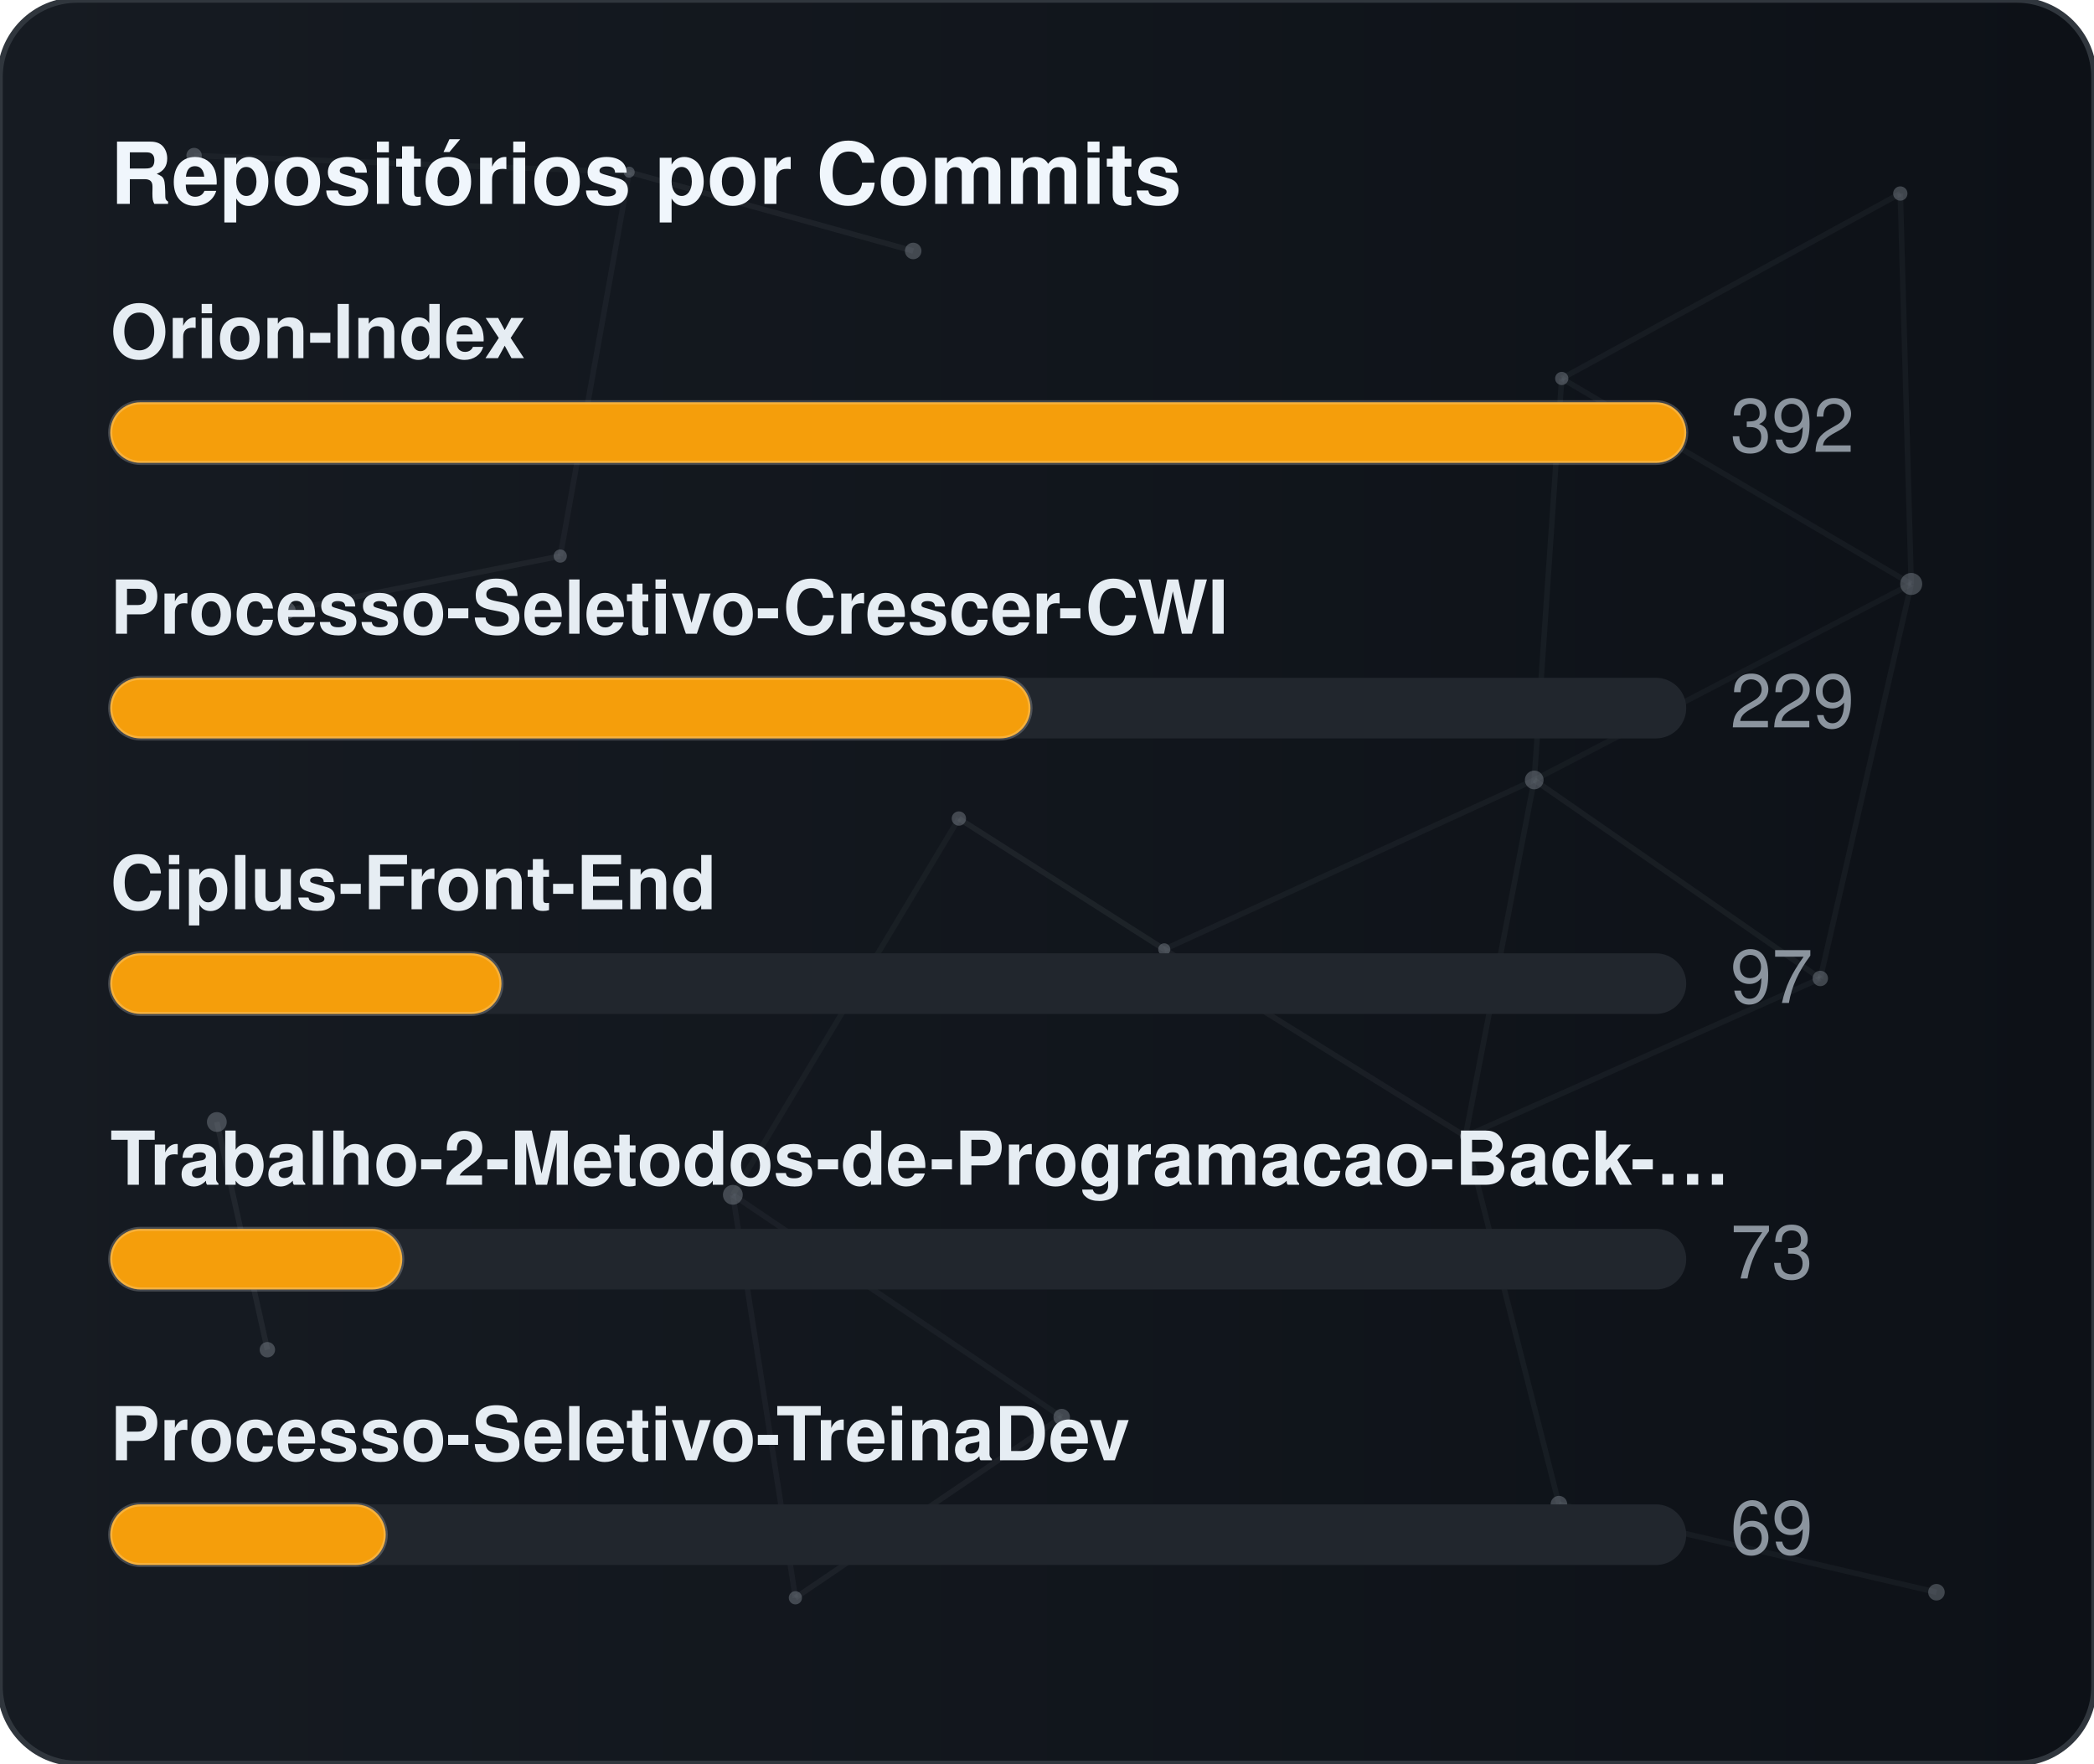
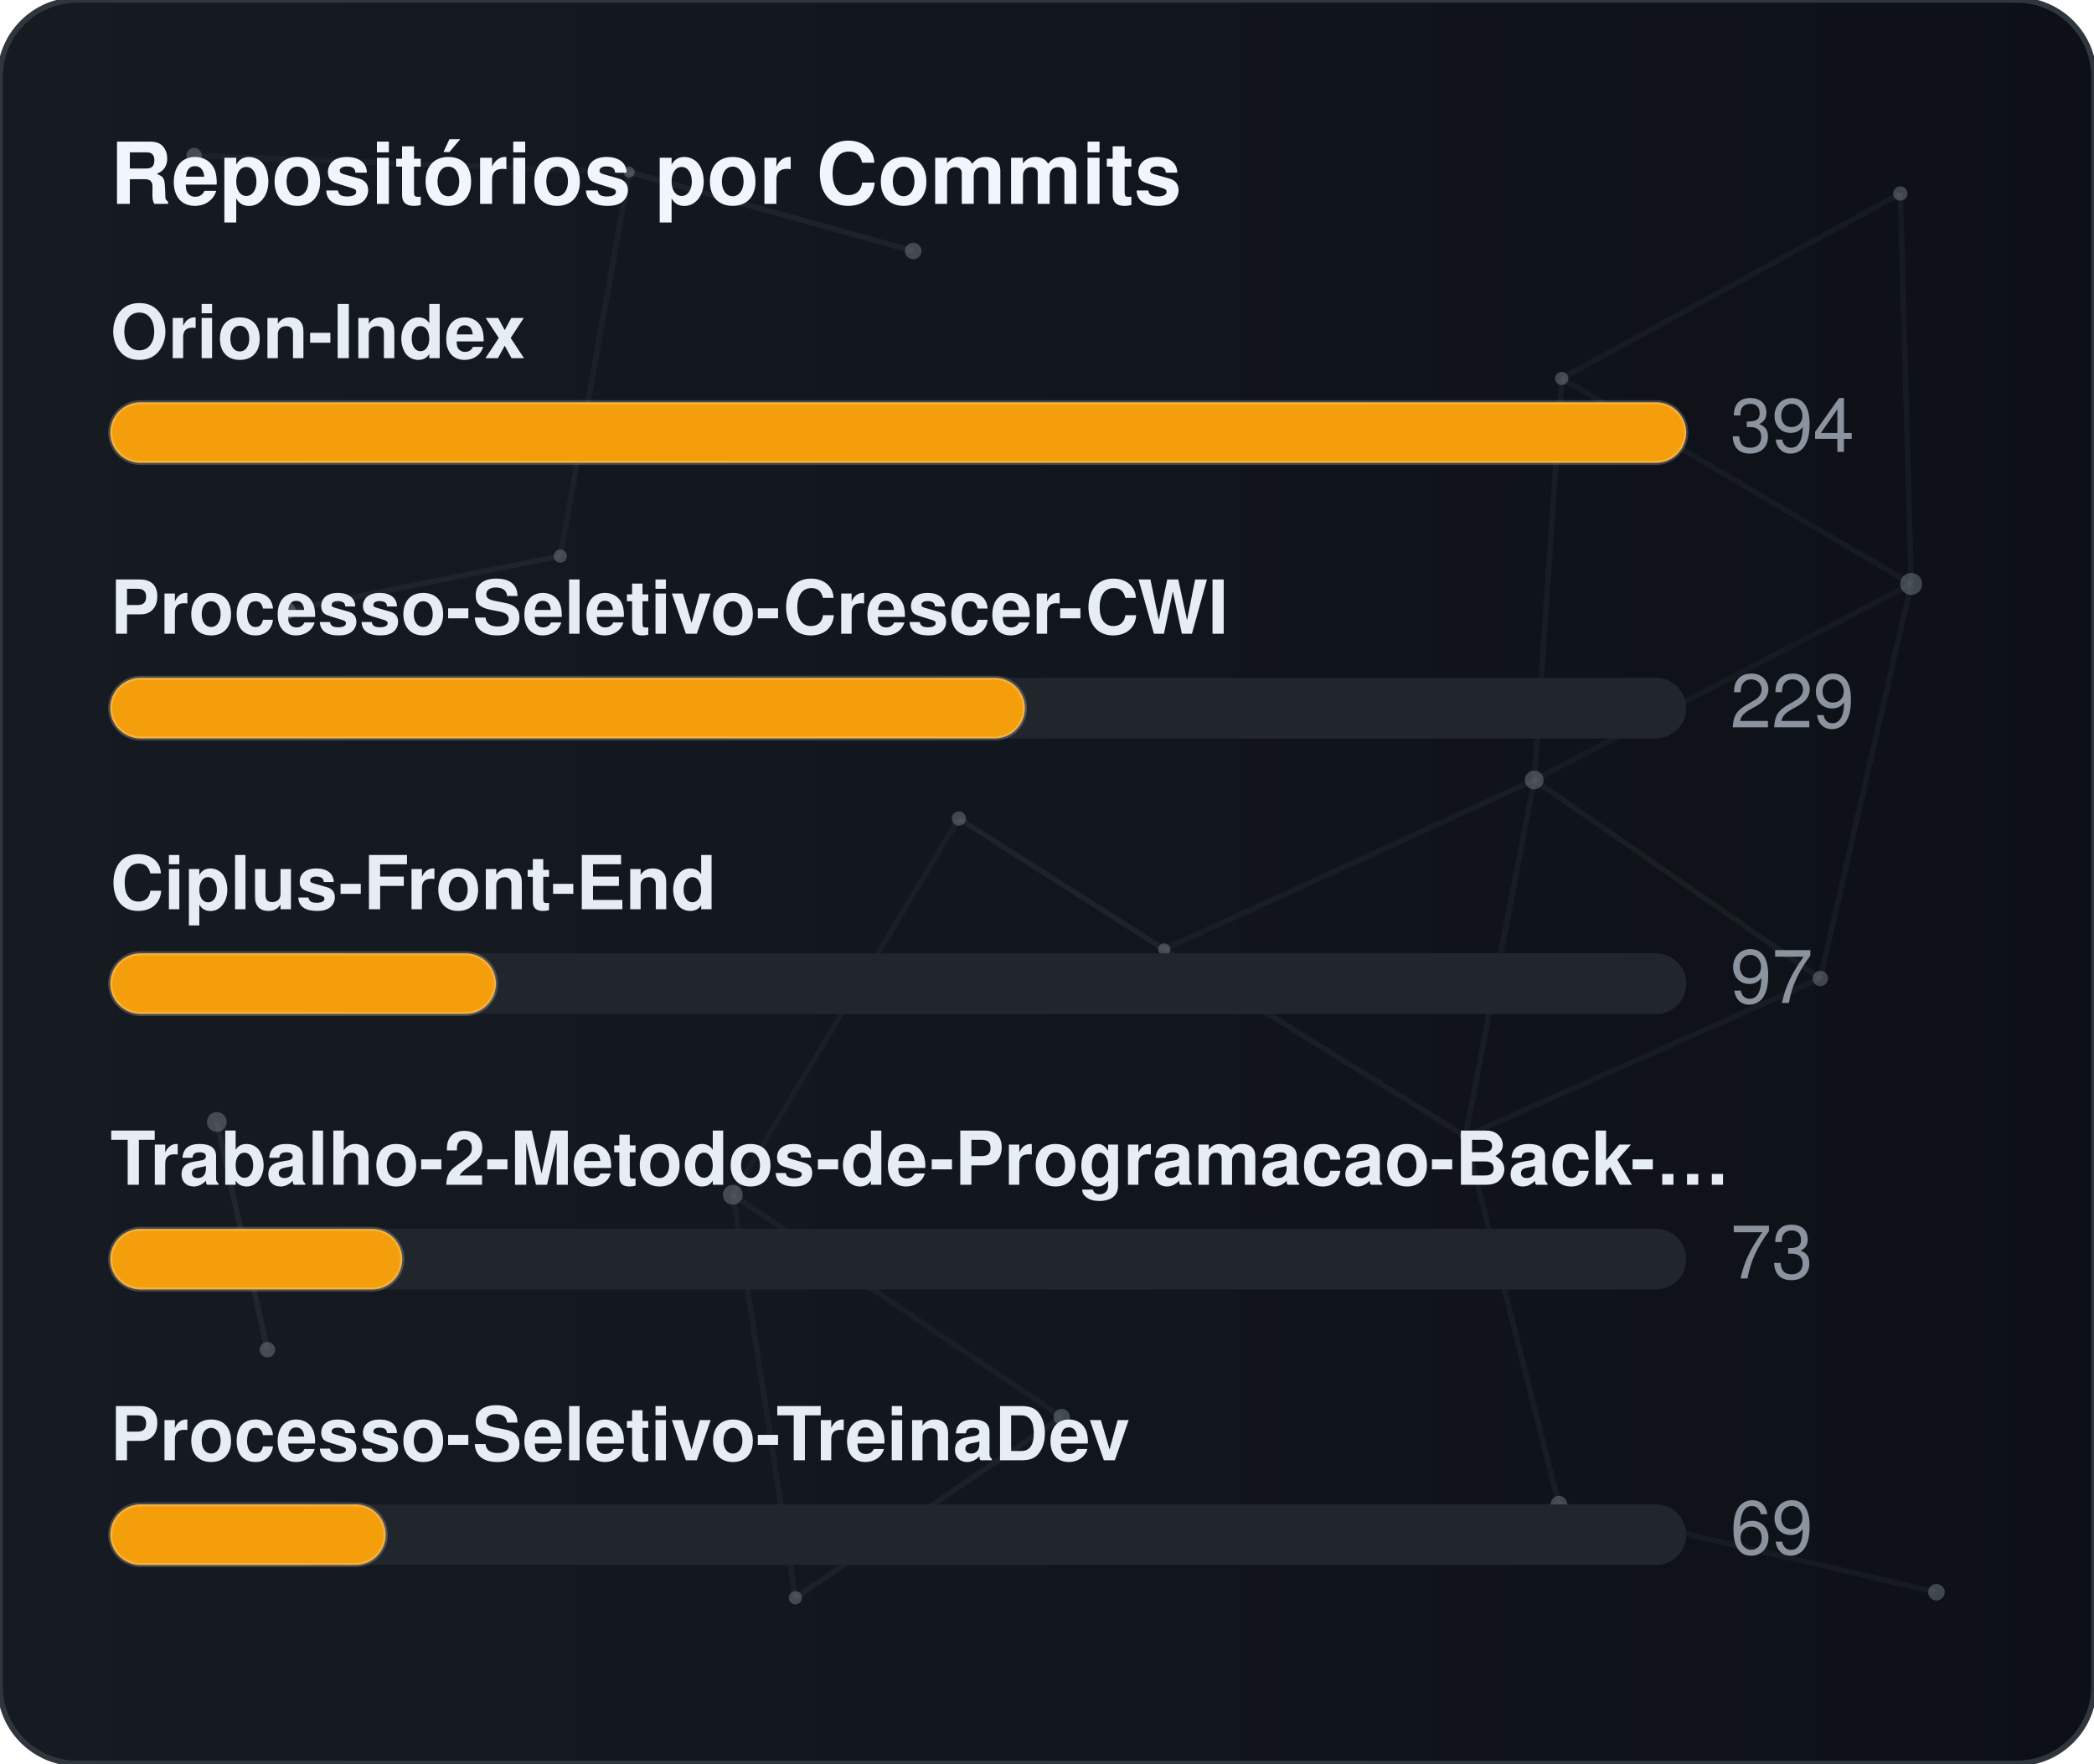
<svg xmlns="http://www.w3.org/2000/svg" width="380" height="320" viewBox="0 0 380 320" role="img" aria-label="Repositórios por Commits">
  <defs>
    <linearGradient id="gradCommits" x1="0%" y1="0%" x2="100%" y2="0%">
      <stop offset="0%" stop-color="#161b22" />
      <stop offset="100%" stop-color="#0d1117" />
    </linearGradient>
    <clipPath id="cardClipgradCommits">
      <rect x="0" y="0" width="380" height="320" rx="14" />
    </clipPath>
  </defs>
  <style>
    text { font-family: -apple-system, BlinkMacSystemFont, "Segoe UI", Helvetica, Arial, sans-serif; font-size: 13.5px; }
    .card { fill: url(#gradCommits); stroke: #30363d; stroke-width: 1; }
    .title { fill: #f0f6fc; font-weight: 700; font-size: 15.5px; }
    .lbl { fill: #e6edf3; font-weight: 600; }
    .val { fill: #8b949e; }
    .track { fill: #21262d; }
    .bar { stroke: rgba(255,255,255,0.2); stroke-width: 0.75; }
  </style>
  <rect x="0" y="0" width="380" height="320" rx="14" class="card" />
  <g clip-path="url(#cardClipgradCommits)">
    <line x1="35.22" y1="28.23" x2="114.18" y2="31.24" stroke="#8b949e" stroke-width="1" opacity="0.06">
      <animate attributeName="x1" values="35.22;35.39;35.22" dur="9.6s" repeatCount="indefinite" />
      <animate attributeName="y1" values="28.23;26.86;28.23" dur="11.5s" repeatCount="indefinite" />
      <animate attributeName="x2" values="114.18;107.41;114.18" dur="10.9s" repeatCount="indefinite" />
      <animate attributeName="y2" values="31.24;28.12;31.24" dur="13.1s" repeatCount="indefinite" />
    </line>
    <line x1="114.18" y1="31.24" x2="165.72" y2="45.54" stroke="#8b949e" stroke-width="1" opacity="0.09">
      <animate attributeName="x1" values="114.18;107.41;114.18" dur="10.9s" repeatCount="indefinite" />
      <animate attributeName="y1" values="31.24;28.12;31.24" dur="13.1s" repeatCount="indefinite" />
      <animate attributeName="x2" values="165.72;156.65;165.72" dur="7.7s" repeatCount="indefinite" />
      <animate attributeName="y2" values="45.54;47.56;45.54" dur="9.2s" repeatCount="indefinite" />
    </line>
    <line x1="114.18" y1="31.24" x2="101.67" y2="100.91" stroke="#8b949e" stroke-width="1" opacity="0.07">
      <animate attributeName="x1" values="114.18;107.41;114.18" dur="10.9s" repeatCount="indefinite" />
      <animate attributeName="y1" values="31.24;28.12;31.24" dur="13.1s" repeatCount="indefinite" />
      <animate attributeName="x2" values="101.67;109.76;101.67" dur="6.4s" repeatCount="indefinite" />
      <animate attributeName="y2" values="100.91;94.52;100.91" dur="7.6s" repeatCount="indefinite" />
    </line>
    <line x1="283.41" y1="68.68" x2="344.85" y2="35.12" stroke="#8b949e" stroke-width="1" opacity="0.07">
      <animate attributeName="x1" values="283.41;282.83;283.41" dur="12.0s" repeatCount="indefinite" />
      <animate attributeName="y1" values="68.68;66.16;68.68" dur="14.4s" repeatCount="indefinite" />
      <animate attributeName="x2" values="344.85;343.1;344.85" dur="9.8s" repeatCount="indefinite" />
      <animate attributeName="y2" values="35.12;30.36;35.12" dur="11.8s" repeatCount="indefinite" />
    </line>
    <line x1="283.41" y1="68.68" x2="278.42" y2="141.54" stroke="#8b949e" stroke-width="1" opacity="0.07">
      <animate attributeName="x1" values="283.41;282.83;283.41" dur="12.0s" repeatCount="indefinite" />
      <animate attributeName="y1" values="68.68;66.16;68.68" dur="14.4s" repeatCount="indefinite" />
      <animate attributeName="x2" values="278.42;271.97;278.42" dur="6.3s" repeatCount="indefinite" />
      <animate attributeName="y2" values="141.54;140.88;141.54" dur="7.5s" repeatCount="indefinite" />
    </line>
    <line x1="283.41" y1="68.68" x2="346.83" y2="105.97" stroke="#8b949e" stroke-width="1" opacity="0.07">
      <animate attributeName="x1" values="283.41;282.83;283.41" dur="12.0s" repeatCount="indefinite" />
      <animate attributeName="y1" values="68.68;66.16;68.68" dur="14.4s" repeatCount="indefinite" />
      <animate attributeName="x2" values="346.83;354.74;346.83" dur="10.4s" repeatCount="indefinite" />
      <animate attributeName="y2" values="105.97;113.25;105.97" dur="12.5s" repeatCount="indefinite" />
    </line>
    <line x1="344.85" y1="35.12" x2="346.83" y2="105.97" stroke="#8b949e" stroke-width="1" opacity="0.07">
      <animate attributeName="x1" values="344.85;343.1;344.85" dur="9.8s" repeatCount="indefinite" />
      <animate attributeName="y1" values="35.12;30.36;35.12" dur="11.8s" repeatCount="indefinite" />
      <animate attributeName="x2" values="346.83;354.74;346.83" dur="10.4s" repeatCount="indefinite" />
      <animate attributeName="y2" values="105.97;113.25;105.97" dur="12.5s" repeatCount="indefinite" />
    </line>
    <line x1="52.05" y1="110.8" x2="101.67" y2="100.91" stroke="#8b949e" stroke-width="1" opacity="0.09">
      <animate attributeName="x1" values="52.05;49.17;52.05" dur="7.9s" repeatCount="indefinite" />
      <animate attributeName="y1" values="110.8;114.75;110.8" dur="9.5s" repeatCount="indefinite" />
      <animate attributeName="x2" values="101.67;109.76;101.67" dur="6.4s" repeatCount="indefinite" />
      <animate attributeName="y2" values="100.91;94.52;100.91" dur="7.6s" repeatCount="indefinite" />
    </line>
    <line x1="174.01" y1="148.54" x2="132.99" y2="216.82" stroke="#8b949e" stroke-width="1" opacity="0.06">
      <animate attributeName="x1" values="174.01;179.31;174.01" dur="7.4s" repeatCount="indefinite" />
      <animate attributeName="y1" values="148.54;150.39;148.54" dur="8.9s" repeatCount="indefinite" />
      <animate attributeName="x2" values="132.99;131.19;132.99" dur="9.7s" repeatCount="indefinite" />
      <animate attributeName="y2" values="216.82;223.91;216.82" dur="11.7s" repeatCount="indefinite" />
    </line>
    <line x1="174.01" y1="148.54" x2="211.28" y2="172.28" stroke="#8b949e" stroke-width="1" opacity="0.10">
      <animate attributeName="x1" values="174.01;179.31;174.01" dur="7.4s" repeatCount="indefinite" />
      <animate attributeName="y1" values="148.54;150.39;148.54" dur="8.9s" repeatCount="indefinite" />
      <animate attributeName="x2" values="211.28;207.15;211.28" dur="8.7s" repeatCount="indefinite" />
      <animate attributeName="y2" values="172.28;167.34;172.28" dur="10.4s" repeatCount="indefinite" />
    </line>
    <line x1="278.42" y1="141.54" x2="346.83" y2="105.97" stroke="#8b949e" stroke-width="1" opacity="0.06">
      <animate attributeName="x1" values="278.42;271.97;278.42" dur="6.3s" repeatCount="indefinite" />
      <animate attributeName="y1" values="141.54;140.88;141.54" dur="7.5s" repeatCount="indefinite" />
      <animate attributeName="x2" values="346.83;354.74;346.83" dur="10.4s" repeatCount="indefinite" />
      <animate attributeName="y2" values="105.97;113.25;105.97" dur="12.5s" repeatCount="indefinite" />
    </line>
    <line x1="278.42" y1="141.54" x2="211.28" y2="172.28" stroke="#8b949e" stroke-width="1" opacity="0.07">
      <animate attributeName="x1" values="278.42;271.97;278.42" dur="6.3s" repeatCount="indefinite" />
      <animate attributeName="y1" values="141.54;140.88;141.54" dur="7.5s" repeatCount="indefinite" />
      <animate attributeName="x2" values="211.28;207.15;211.28" dur="8.7s" repeatCount="indefinite" />
      <animate attributeName="y2" values="172.28;167.34;172.28" dur="10.4s" repeatCount="indefinite" />
    </line>
    <line x1="278.42" y1="141.54" x2="265.93" y2="206.21" stroke="#8b949e" stroke-width="1" opacity="0.07">
      <animate attributeName="x1" values="278.42;271.97;278.42" dur="6.3s" repeatCount="indefinite" />
      <animate attributeName="y1" values="141.54;140.88;141.54" dur="7.5s" repeatCount="indefinite" />
      <animate attributeName="x2" values="265.93;263.56;265.93" dur="8.0s" repeatCount="indefinite" />
      <animate attributeName="y2" values="206.21;213.6;206.21" dur="9.6s" repeatCount="indefinite" />
    </line>
    <line x1="278.42" y1="141.54" x2="330.33" y2="177.56" stroke="#8b949e" stroke-width="1" opacity="0.08">
      <animate attributeName="x1" values="278.42;271.97;278.42" dur="6.3s" repeatCount="indefinite" />
      <animate attributeName="y1" values="141.54;140.88;141.54" dur="7.5s" repeatCount="indefinite" />
      <animate attributeName="x2" values="330.33;321.23;330.33" dur="10.7s" repeatCount="indefinite" />
      <animate attributeName="y2" values="177.56;172.27;177.56" dur="12.8s" repeatCount="indefinite" />
    </line>
    <line x1="346.83" y1="105.97" x2="330.33" y2="177.56" stroke="#8b949e" stroke-width="1" opacity="0.07">
      <animate attributeName="x1" values="346.83;354.74;346.83" dur="10.4s" repeatCount="indefinite" />
      <animate attributeName="y1" values="105.97;113.25;105.97" dur="12.5s" repeatCount="indefinite" />
      <animate attributeName="x2" values="330.33;321.23;330.33" dur="10.7s" repeatCount="indefinite" />
      <animate attributeName="y2" values="177.56;172.27;177.56" dur="12.8s" repeatCount="indefinite" />
    </line>
    <line x1="39.35" y1="203.61" x2="48.52" y2="244.93" stroke="#8b949e" stroke-width="1" opacity="0.10">
      <animate attributeName="x1" values="39.35;29.72;39.35" dur="11.8s" repeatCount="indefinite" />
      <animate attributeName="y1" values="203.61;200.24;203.61" dur="14.2s" repeatCount="indefinite" />
      <animate attributeName="x2" values="48.52;44.33;48.52" dur="11.9s" repeatCount="indefinite" />
      <animate attributeName="y2" values="244.93;238.49;244.93" dur="14.3s" repeatCount="indefinite" />
    </line>
    <line x1="132.99" y1="216.82" x2="144.34" y2="289.95" stroke="#8b949e" stroke-width="1" opacity="0.07">
      <animate attributeName="x1" values="132.99;131.19;132.99" dur="9.7s" repeatCount="indefinite" />
      <animate attributeName="y1" values="216.82;223.91;216.82" dur="11.7s" repeatCount="indefinite" />
      <animate attributeName="x2" values="144.34;138.5;144.34" dur="6.3s" repeatCount="indefinite" />
      <animate attributeName="y2" values="289.95;282.9;289.95" dur="7.6s" repeatCount="indefinite" />
    </line>
    <line x1="132.99" y1="216.82" x2="192.67" y2="257.16" stroke="#8b949e" stroke-width="1" opacity="0.07">
      <animate attributeName="x1" values="132.99;131.19;132.99" dur="9.7s" repeatCount="indefinite" />
      <animate attributeName="y1" values="216.82;223.91;216.82" dur="11.7s" repeatCount="indefinite" />
      <animate attributeName="x2" values="192.67;196.2;192.67" dur="6.2s" repeatCount="indefinite" />
      <animate attributeName="y2" values="257.16;251.56;257.16" dur="7.5s" repeatCount="indefinite" />
    </line>
    <line x1="211.28" y1="172.28" x2="265.93" y2="206.21" stroke="#8b949e" stroke-width="1" opacity="0.08">
      <animate attributeName="x1" values="211.28;207.15;211.28" dur="8.7s" repeatCount="indefinite" />
      <animate attributeName="y1" values="172.28;167.34;172.28" dur="10.4s" repeatCount="indefinite" />
      <animate attributeName="x2" values="265.93;263.56;265.93" dur="8.0s" repeatCount="indefinite" />
      <animate attributeName="y2" values="206.21;213.6;206.21" dur="9.6s" repeatCount="indefinite" />
    </line>
    <line x1="265.93" y1="206.21" x2="330.33" y2="177.56" stroke="#8b949e" stroke-width="1" opacity="0.07">
      <animate attributeName="x1" values="265.93;263.56;265.93" dur="8.0s" repeatCount="indefinite" />
      <animate attributeName="y1" values="206.21;213.6;206.21" dur="9.6s" repeatCount="indefinite" />
      <animate attributeName="x2" values="330.33;321.23;330.33" dur="10.7s" repeatCount="indefinite" />
      <animate attributeName="y2" values="177.56;172.27;177.56" dur="12.8s" repeatCount="indefinite" />
    </line>
    <line x1="265.93" y1="206.21" x2="282.9" y2="272.95" stroke="#8b949e" stroke-width="1" opacity="0.07">
      <animate attributeName="x1" values="265.93;263.56;265.93" dur="8.0s" repeatCount="indefinite" />
      <animate attributeName="y1" values="206.21;213.6;206.21" dur="9.6s" repeatCount="indefinite" />
      <animate attributeName="x2" values="282.9;277.88;282.9" dur="6.7s" repeatCount="indefinite" />
      <animate attributeName="y2" values="272.95;280.91;272.95" dur="8.1s" repeatCount="indefinite" />
    </line>
    <line x1="144.34" y1="289.95" x2="192.67" y2="257.16" stroke="#8b949e" stroke-width="1" opacity="0.08">
      <animate attributeName="x1" values="144.34;138.5;144.34" dur="6.3s" repeatCount="indefinite" />
      <animate attributeName="y1" values="289.95;282.9;289.95" dur="7.6s" repeatCount="indefinite" />
      <animate attributeName="x2" values="192.67;196.2;192.67" dur="6.2s" repeatCount="indefinite" />
      <animate attributeName="y2" values="257.16;251.56;257.16" dur="7.5s" repeatCount="indefinite" />
    </line>
    <line x1="282.9" y1="272.95" x2="351.41" y2="288.94" stroke="#8b949e" stroke-width="1" opacity="0.07">
      <animate attributeName="x1" values="282.9;277.88;282.9" dur="6.7s" repeatCount="indefinite" />
      <animate attributeName="y1" values="272.95;280.91;272.95" dur="8.1s" repeatCount="indefinite" />
      <animate attributeName="x2" values="351.41;356.89;351.41" dur="11.9s" repeatCount="indefinite" />
      <animate attributeName="y2" values="288.94;287.49;288.94" dur="14.3s" repeatCount="indefinite" />
    </line>
    <circle cx="35.22" cy="28.23" r="1.4" fill="#8b949e" opacity="0.40">
      <animate attributeName="cx" values="35.22;35.39;35.22" dur="9.6s" repeatCount="indefinite" />
      <animate attributeName="cy" values="28.23;26.86;28.23" dur="11.5s" repeatCount="indefinite" />
    </circle>
    <circle cx="114.18" cy="31.24" r="1.0" fill="#8b949e" opacity="0.40">
      <animate attributeName="cx" values="114.18;107.41;114.18" dur="10.9s" repeatCount="indefinite" />
      <animate attributeName="cy" values="31.24;28.12;31.24" dur="13.1s" repeatCount="indefinite" />
    </circle>
    <circle cx="165.72" cy="45.54" r="1.5" fill="#8b949e" opacity="0.40">
      <animate attributeName="cx" values="165.72;156.65;165.72" dur="7.7s" repeatCount="indefinite" />
      <animate attributeName="cy" values="45.54;47.56;45.54" dur="9.2s" repeatCount="indefinite" />
    </circle>
    <circle cx="283.41" cy="68.68" r="1.2" fill="#8b949e" opacity="0.40">
      <animate attributeName="cx" values="283.41;282.83;283.41" dur="12.0s" repeatCount="indefinite" />
      <animate attributeName="cy" values="68.68;66.16;68.68" dur="14.4s" repeatCount="indefinite" />
    </circle>
    <circle cx="344.85" cy="35.12" r="1.3" fill="#8b949e" opacity="0.40">
      <animate attributeName="cx" values="344.85;343.1;344.85" dur="9.8s" repeatCount="indefinite" />
      <animate attributeName="cy" values="35.12;30.36;35.12" dur="11.8s" repeatCount="indefinite" />
    </circle>
    <circle cx="52.05" cy="110.8" r="1.6" fill="#8b949e" opacity="0.40">
      <animate attributeName="cx" values="52.05;49.17;52.05" dur="7.9s" repeatCount="indefinite" />
      <animate attributeName="cy" values="110.8;114.75;110.8" dur="9.5s" repeatCount="indefinite" />
    </circle>
    <circle cx="101.67" cy="100.91" r="1.2" fill="#8b949e" opacity="0.40">
      <animate attributeName="cx" values="101.67;109.76;101.67" dur="6.4s" repeatCount="indefinite" />
      <animate attributeName="cy" values="100.91;94.52;100.91" dur="7.6s" repeatCount="indefinite" />
    </circle>
    <circle cx="174.01" cy="148.54" r="1.3" fill="#8b949e" opacity="0.40">
      <animate attributeName="cx" values="174.01;179.31;174.01" dur="7.4s" repeatCount="indefinite" />
      <animate attributeName="cy" values="148.54;150.39;148.54" dur="8.9s" repeatCount="indefinite" />
    </circle>
    <circle cx="278.42" cy="141.54" r="1.7" fill="#8b949e" opacity="0.40">
      <animate attributeName="cx" values="278.42;271.97;278.42" dur="6.3s" repeatCount="indefinite" />
      <animate attributeName="cy" values="141.54;140.88;141.54" dur="7.5s" repeatCount="indefinite" />
    </circle>
    <circle cx="346.83" cy="105.97" r="2.0" fill="#8b949e" opacity="0.40">
      <animate attributeName="cx" values="346.83;354.74;346.83" dur="10.4s" repeatCount="indefinite" />
      <animate attributeName="cy" values="105.97;113.25;105.97" dur="12.5s" repeatCount="indefinite" />
    </circle>
    <circle cx="39.35" cy="203.61" r="1.8" fill="#8b949e" opacity="0.40">
      <animate attributeName="cx" values="39.35;29.72;39.35" dur="11.8s" repeatCount="indefinite" />
      <animate attributeName="cy" values="203.61;200.24;203.61" dur="14.2s" repeatCount="indefinite" />
    </circle>
    <circle cx="132.99" cy="216.82" r="1.8" fill="#8b949e" opacity="0.40">
      <animate attributeName="cx" values="132.99;131.19;132.99" dur="9.7s" repeatCount="indefinite" />
      <animate attributeName="cy" values="216.82;223.91;216.82" dur="11.7s" repeatCount="indefinite" />
    </circle>
    <circle cx="211.28" cy="172.28" r="1.1" fill="#8b949e" opacity="0.40">
      <animate attributeName="cx" values="211.28;207.15;211.28" dur="8.7s" repeatCount="indefinite" />
      <animate attributeName="cy" values="172.28;167.34;172.28" dur="10.4s" repeatCount="indefinite" />
    </circle>
    <circle cx="265.93" cy="206.21" r="1.0" fill="#8b949e" opacity="0.40">
      <animate attributeName="cx" values="265.93;263.56;265.93" dur="8.0s" repeatCount="indefinite" />
      <animate attributeName="cy" values="206.21;213.6;206.21" dur="9.6s" repeatCount="indefinite" />
    </circle>
    <circle cx="330.33" cy="177.56" r="1.4" fill="#8b949e" opacity="0.40">
      <animate attributeName="cx" values="330.33;321.23;330.33" dur="10.7s" repeatCount="indefinite" />
      <animate attributeName="cy" values="177.56;172.27;177.56" dur="12.8s" repeatCount="indefinite" />
    </circle>
    <circle cx="48.52" cy="244.93" r="1.4" fill="#8b949e" opacity="0.40">
      <animate attributeName="cx" values="48.52;44.33;48.52" dur="11.9s" repeatCount="indefinite" />
      <animate attributeName="cy" values="244.93;238.49;244.93" dur="14.3s" repeatCount="indefinite" />
    </circle>
    <circle cx="144.34" cy="289.95" r="1.2" fill="#8b949e" opacity="0.40">
      <animate attributeName="cx" values="144.34;138.5;144.34" dur="6.3s" repeatCount="indefinite" />
      <animate attributeName="cy" values="289.95;282.9;289.95" dur="7.6s" repeatCount="indefinite" />
    </circle>
    <circle cx="192.67" cy="257.16" r="1.5" fill="#8b949e" opacity="0.40">
      <animate attributeName="cx" values="192.67;196.2;192.67" dur="6.2s" repeatCount="indefinite" />
      <animate attributeName="cy" values="257.16;251.56;257.16" dur="7.5s" repeatCount="indefinite" />
    </circle>
    <circle cx="282.9" cy="272.95" r="1.5" fill="#8b949e" opacity="0.40">
      <animate attributeName="cx" values="282.9;277.88;282.9" dur="6.7s" repeatCount="indefinite" />
      <animate attributeName="cy" values="272.95;280.91;272.95" dur="8.1s" repeatCount="indefinite" />
    </circle>
    <circle cx="351.41" cy="288.94" r="1.5" fill="#8b949e" opacity="0.40">
      <animate attributeName="cx" values="351.41;356.89;351.41" dur="11.9s" repeatCount="indefinite" />
      <animate attributeName="cy" values="288.94;287.49;288.94" dur="14.3s" repeatCount="indefinite" />
    </circle>
  </g>
  <text x="20" y="37" class="title">Repositórios por Commits</text>
  <text x="20" y="65" class="lbl">Orion-Index</text>
  <rect x="20" y="73" width="286" height="11" rx="5.5" class="track" />
  <rect x="20" y="73" width="286" height="11" rx="5.5" fill="#f59e0b" class="bar" />
-   <text x="314" y="82" class="val">392</text>
+   <text x="314" y="82" class="val">394</text>
  <text x="20" y="115" class="lbl">Processo-Seletivo-Crescer-CWI</text>
  <rect x="20" y="123" width="286" height="11" rx="5.5" class="track" />
-   <rect x="20" y="123" width="167" height="11" rx="5.5" fill="#f59e0b" class="bar" />
+   <rect x="20" y="123" width="166" height="11" rx="5.5" fill="#f59e0b" class="bar" />
  <text x="314" y="132" class="val">229</text>
  <text x="20" y="165" class="lbl">Ciplus-Front-End</text>
  <rect x="20" y="173" width="286" height="11" rx="5.5" class="track" />
-   <rect x="20" y="173" width="71" height="11" rx="5.5" fill="#f59e0b" class="bar" />
+   <rect x="20" y="173" width="70" height="11" rx="5.5" fill="#f59e0b" class="bar" />
  <text x="314" y="182" class="val">97</text>
  <text x="20" y="215" class="lbl">Trabalho-2-Metodos-de-Programacao-Back-…</text>
  <rect x="20" y="223" width="286" height="11" rx="5.5" class="track" />
  <rect x="20" y="223" width="53" height="11" rx="5.5" fill="#f59e0b" class="bar" />
  <text x="314" y="232" class="val">73</text>
  <text x="20" y="265" class="lbl">Processo-Seletivo-TreinaDev</text>
  <rect x="20" y="273" width="286" height="11" rx="5.5" class="track" />
  <rect x="20" y="273" width="50" height="11" rx="5.5" fill="#f59e0b" class="bar" />
  <text x="314" y="282" class="val">69</text>
</svg>
